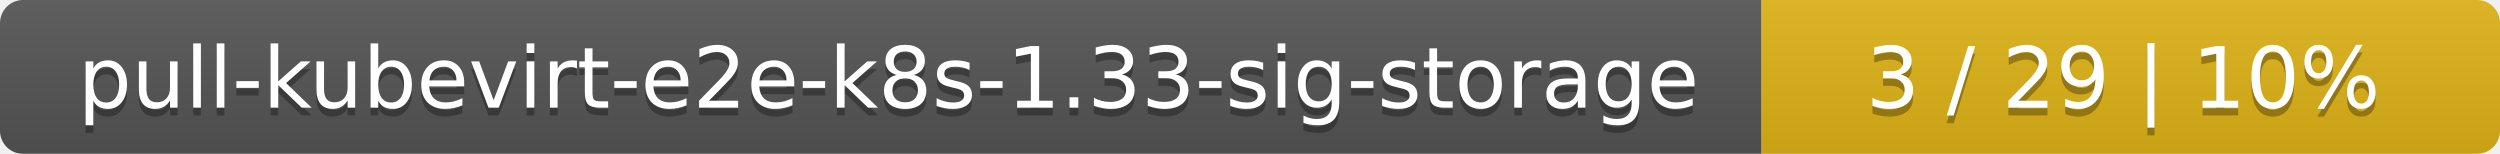
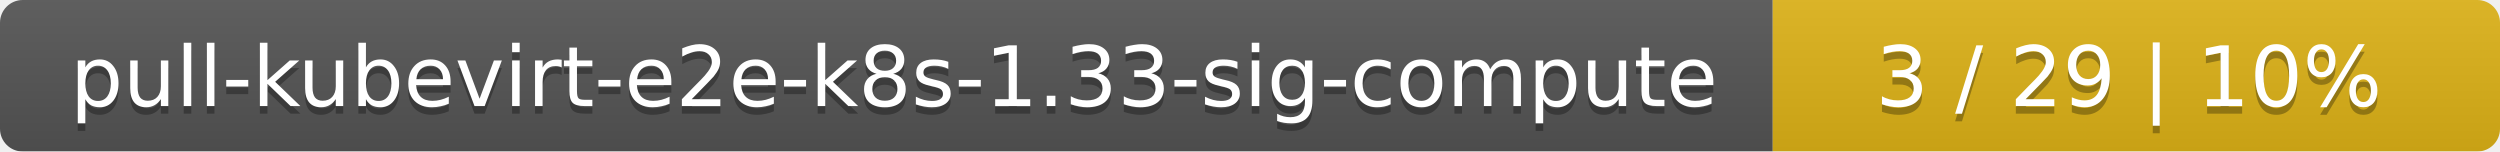
- <svg xmlns="http://www.w3.org/2000/svg" width="325" height="20">
+ <svg xmlns="http://www.w3.org/2000/svg" width="330" height="20">
  <linearGradient id="smooth" x2="0" y2="100%">
    <stop offset="0" stop-color="#bbb" stop-opacity=".1" />
    <stop offset="1" stop-opacity=".1" />
  </linearGradient>
  <mask id="round">
-     <rect width="325" height="20" rx="3" fill="#fff" />
+     <rect width="330" height="20" rx="3" fill="#fff" />
  </mask>
  <g mask="url(#round)">
-     <rect width="229" height="20" fill="#555" />
-     <rect x="229" width="96" height="20" fill="#dfb317" />
-     <rect width="325" height="20" fill="url(#smooth)" />
+     <rect width="234" height="20" fill="#555" />
+     <rect x="234" width="96" height="20" fill="#dfb317" />
+     <rect width="330" height="20" fill="url(#smooth)" />
  </g>
  <g fill="#fff" text-anchor="middle" font-family="DejaVu Sans,Verdana,Geneva,sans-serif" font-size="11">
-     <text x="115.5" y="15" fill="#010101" fill-opacity=".3">pull-kubevirt-e2e-k8s-1.33-sig-storage</text>
-     <text x="115.5" y="14">pull-kubevirt-e2e-k8s-1.33-sig-storage</text>
-     <text x="276" y="15" fill="#010101" fill-opacity=".3">3 / 29    |    10%</text>
-     <text x="276" y="14">3 / 29    |    10%</text>
+     <text x="118" y="15" fill="#010101" fill-opacity=".3">pull-kubevirt-e2e-k8s-1.33-sig-compute</text>
+     <text x="118" y="14">pull-kubevirt-e2e-k8s-1.33-sig-compute</text>
+     <text x="281" y="15" fill="#010101" fill-opacity=".3">3 / 29    |    10%</text>
+     <text x="281" y="14">3 / 29    |    10%</text>
  </g>
</svg>
